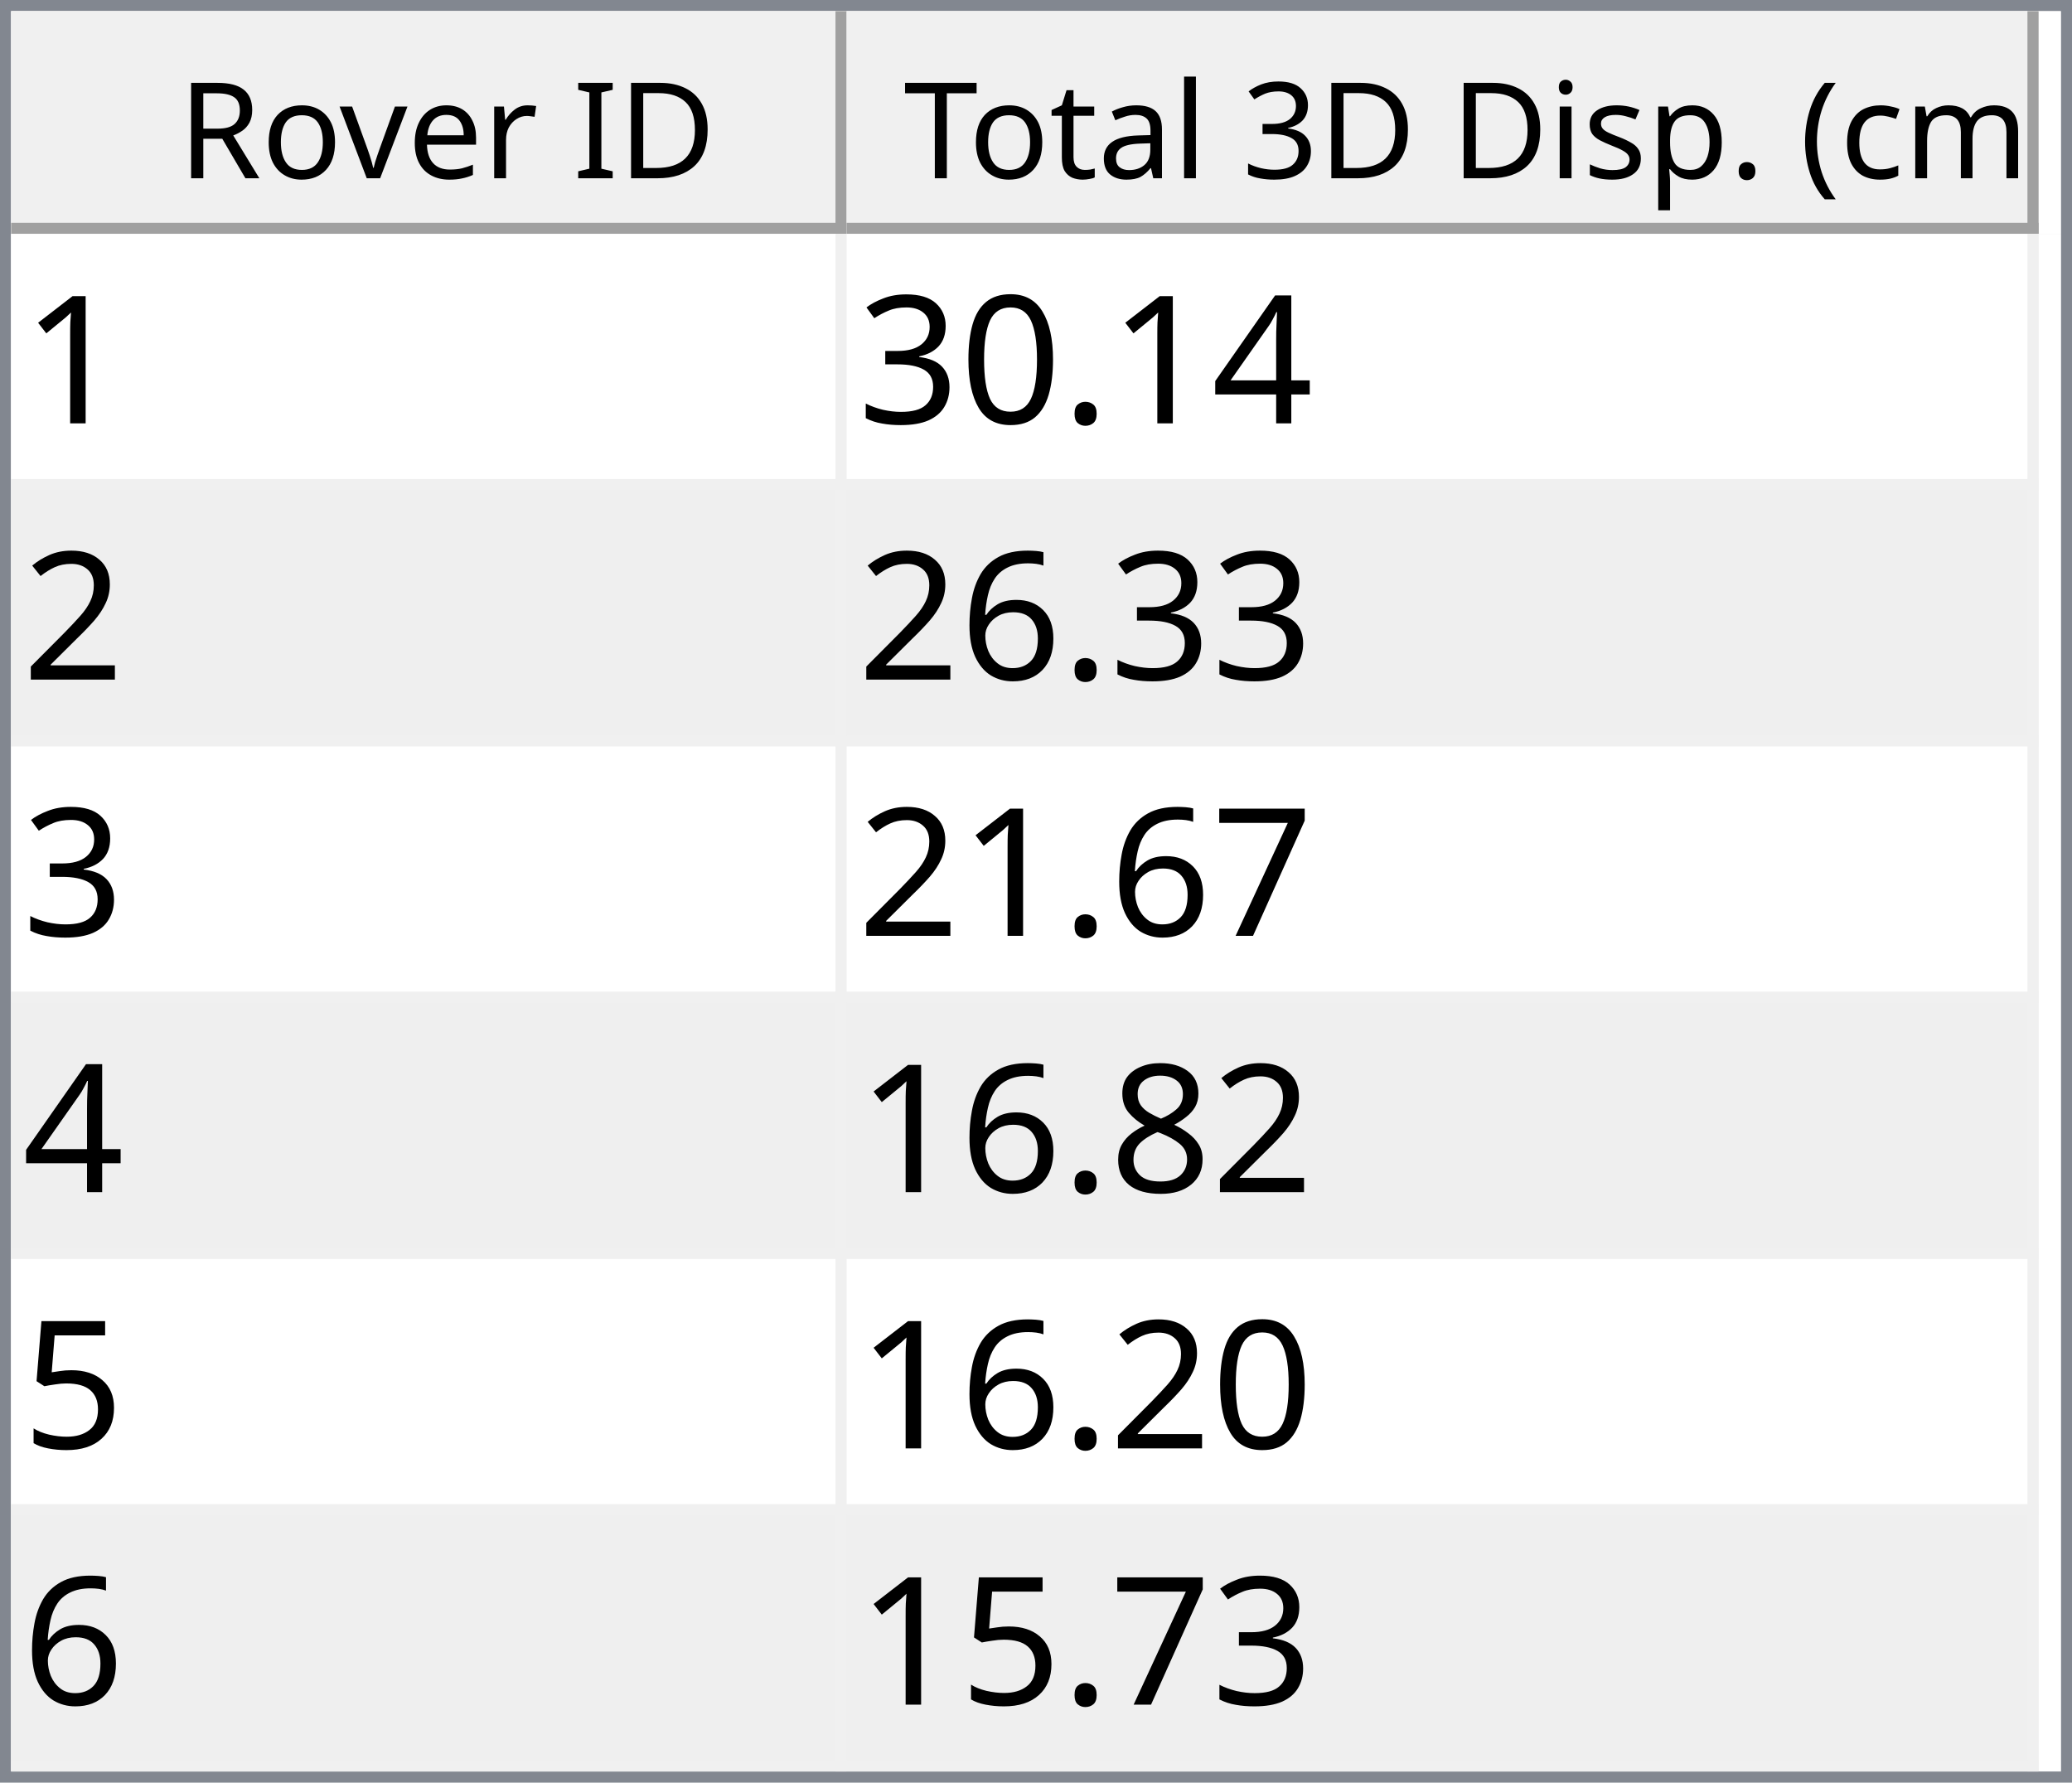
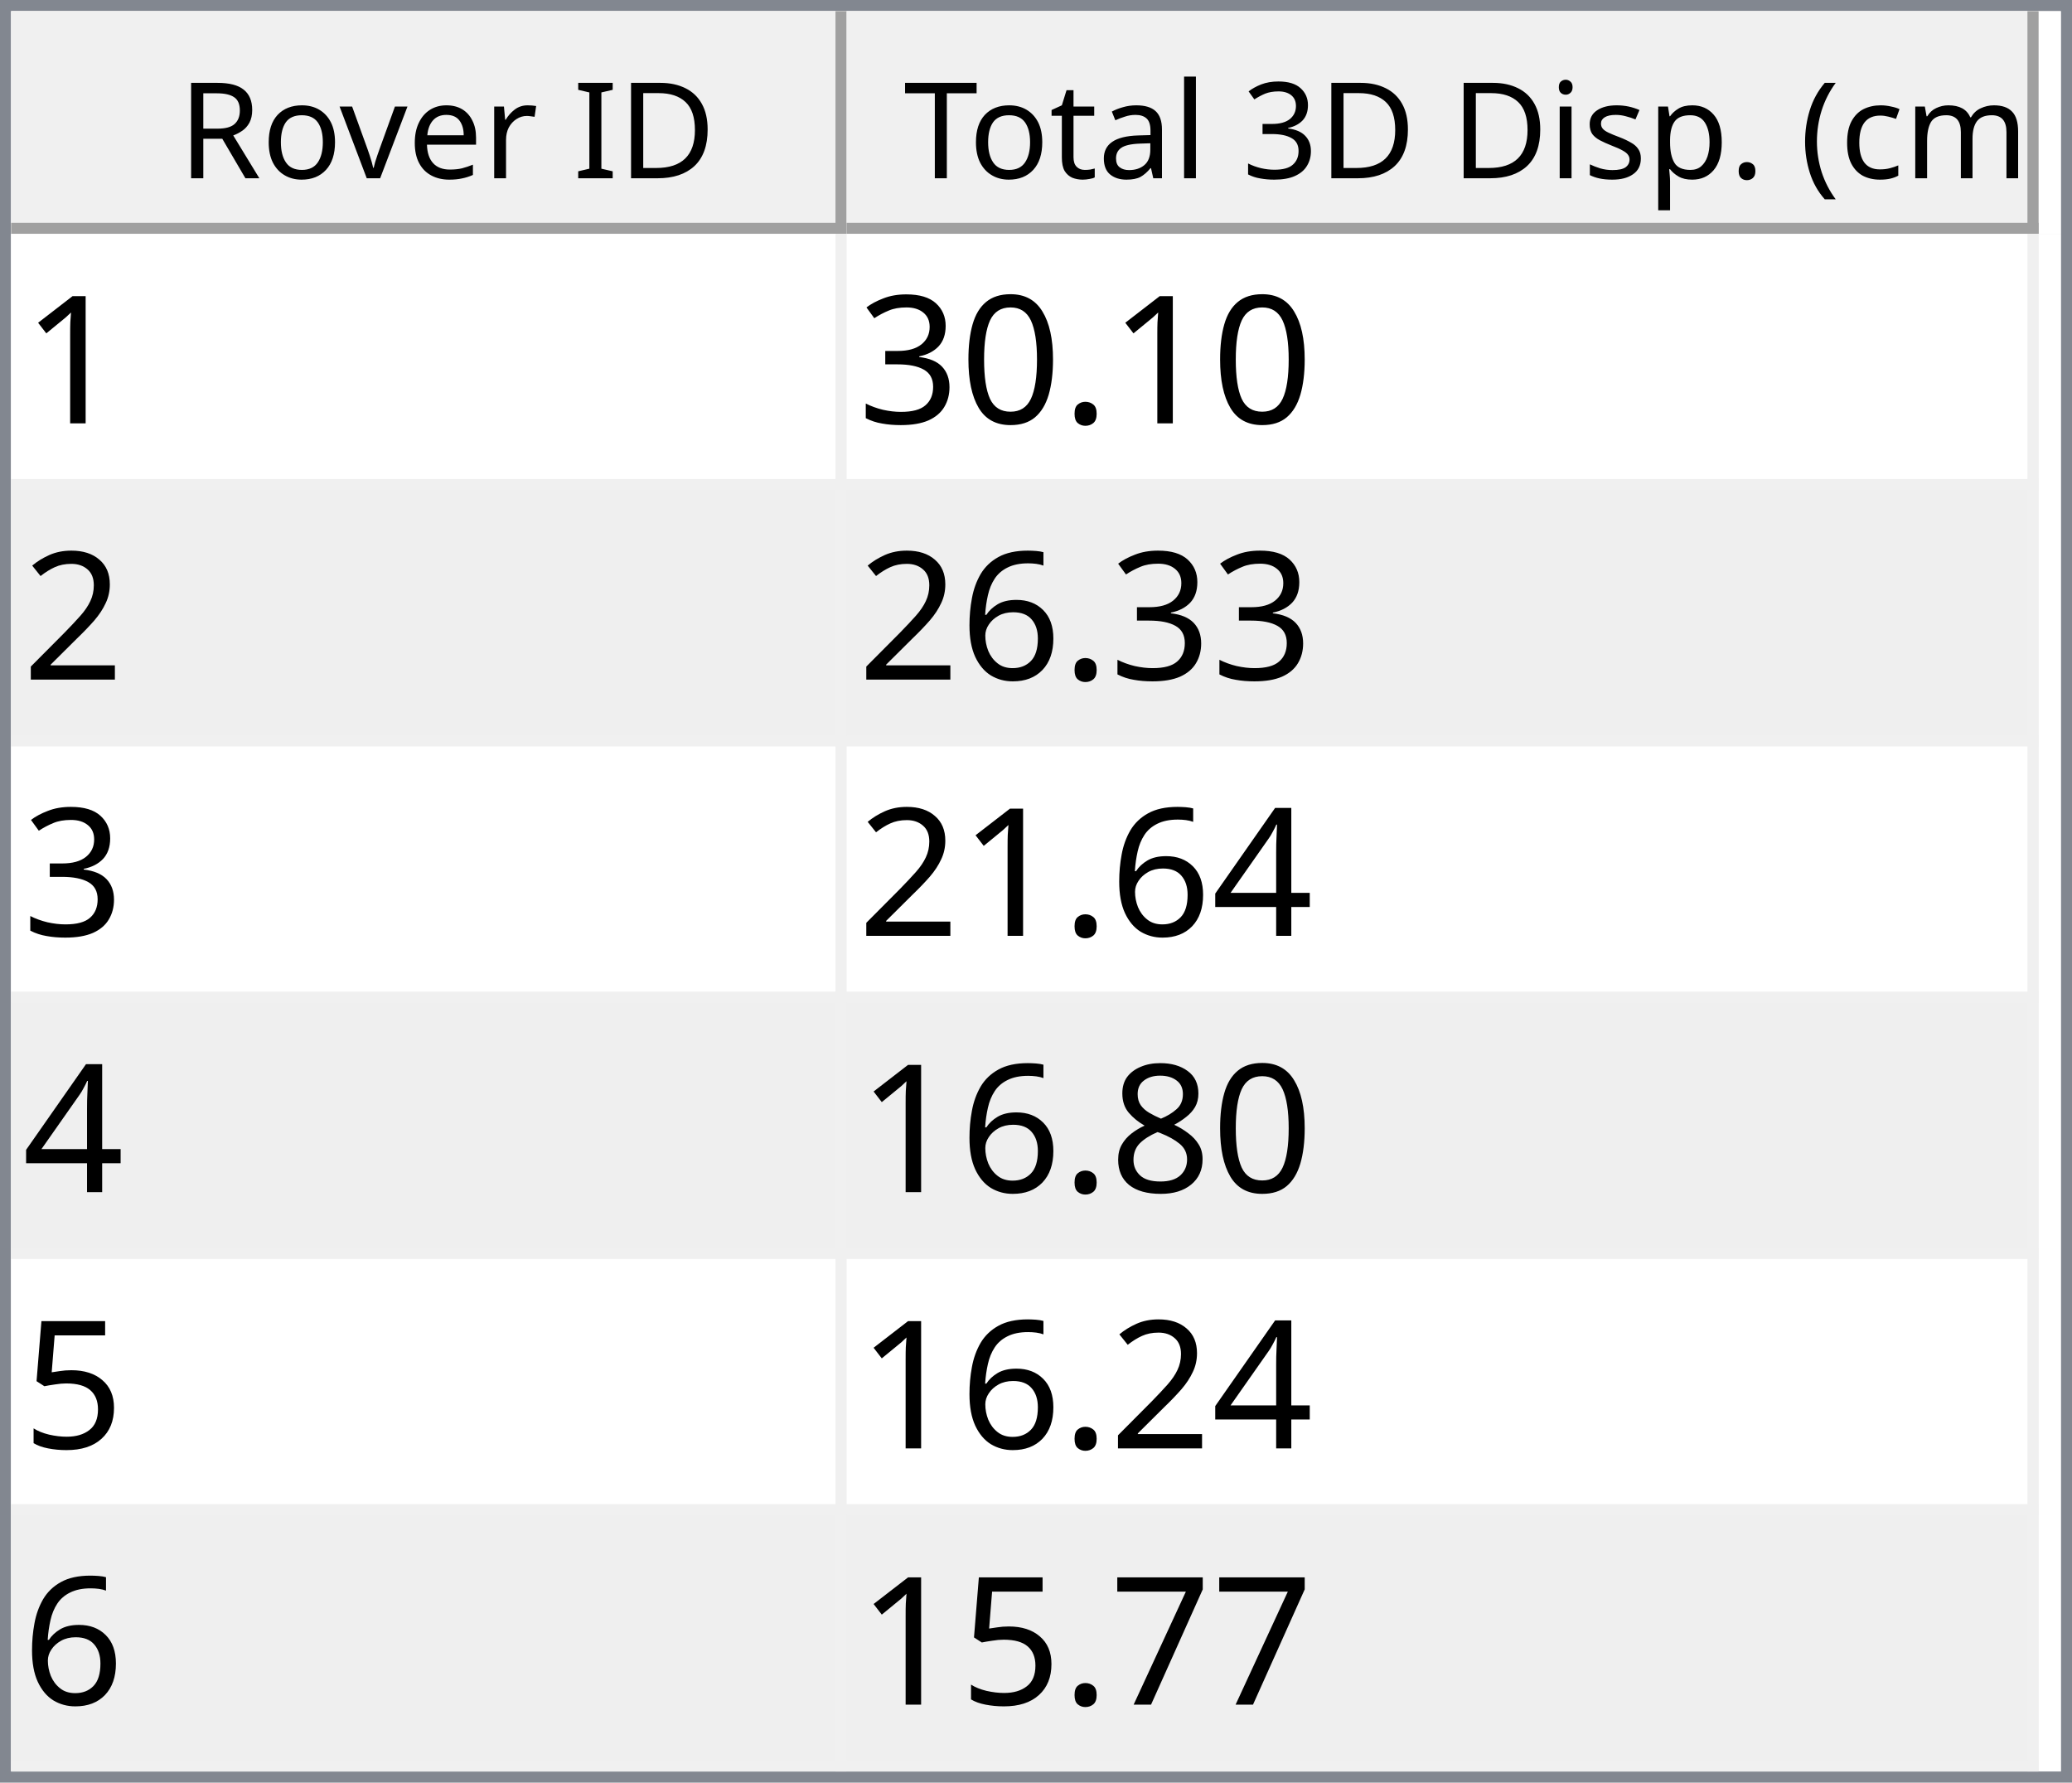
<svg xmlns="http://www.w3.org/2000/svg" style="fill-opacity:1; color-rendering:auto; color-interpolation:auto; text-rendering:auto; stroke:black; stroke-linecap:square; stroke-miterlimit:10; shape-rendering:auto; stroke-opacity:1; fill:black; stroke-dasharray:none; font-weight:normal; stroke-width:1; font-family:'Dialog'; font-style:normal; stroke-linejoin:miter; font-size:12px; stroke-dashoffset:0; image-rendering:auto;" width="186" height="160">
  <defs id="genericDefs" />
  <g>
    <defs id="defs1">
      <clipPath clipPathUnits="userSpaceOnUse" id="clipPath1">
        <path d="M0 0 L186 0 L186 160 L0 160 L0 0 Z" />
      </clipPath>
      <clipPath clipPathUnits="userSpaceOnUse" id="clipPath2">
        <path d="M0 0 L0 160 L186 160 L186 0 Z" />
      </clipPath>
      <clipPath clipPathUnits="userSpaceOnUse" id="clipPath3">
        <path d="M0 0 L0 20 L184 20 L184 0 Z" />
      </clipPath>
      <clipPath clipPathUnits="userSpaceOnUse" id="clipPath4">
        <path d="M0 0 L0 20 L75 20 L75 0 Z" />
      </clipPath>
      <clipPath clipPathUnits="userSpaceOnUse" id="clipPath5">
        <path d="M1 1 L1 19 L74 19 L74 1 Z" />
      </clipPath>
      <clipPath clipPathUnits="userSpaceOnUse" id="clipPath6">
        <path d="M0 0 L0 18 L73 18 L73 0 Z" />
      </clipPath>
      <clipPath clipPathUnits="userSpaceOnUse" id="clipPath7">
        <path d="M-0.5 -0.5 L-0.5 19.5 L74.5 19.5 L74.5 -0.5 Z" />
      </clipPath>
      <clipPath clipPathUnits="userSpaceOnUse" id="clipPath8">
        <path d="M0 0 L0 20 L107 20 L107 0 Z" />
      </clipPath>
      <clipPath clipPathUnits="userSpaceOnUse" id="clipPath9">
        <path d="M1 1 L1 19 L106 19 L106 1 Z" />
      </clipPath>
      <clipPath clipPathUnits="userSpaceOnUse" id="clipPath10">
        <path d="M0 0 L0 18 L105 18 L105 0 Z" />
      </clipPath>
      <clipPath clipPathUnits="userSpaceOnUse" id="clipPath11">
        <path d="M-0.5 -0.5 L-0.5 19.5 L106.5 19.5 L106.5 -0.5 Z" />
      </clipPath>
      <clipPath clipPathUnits="userSpaceOnUse" id="clipPath12">
        <path d="M0 0 L0 138 L184 138 L184 0 Z" />
      </clipPath>
      <clipPath clipPathUnits="userSpaceOnUse" id="clipPath13">
        <path d="M0 0 L0 138 L182 138 L182 0 Z" />
      </clipPath>
      <clipPath clipPathUnits="userSpaceOnUse" id="clipPath14">
        <path d="M-0.5 -0.5 L-0.5 137.5 L181.5 137.5 L181.5 -0.5 Z" />
      </clipPath>
      <clipPath clipPathUnits="userSpaceOnUse" id="clipPath15">
        <path d="M0 0 L0 22 L74 22 L74 0 Z" />
      </clipPath>
      <clipPath clipPathUnits="userSpaceOnUse" id="clipPath16">
        <path d="M0 0 L0 22 L106 22 L106 0 Z" />
      </clipPath>
      <font horiz-adv-x="64.551" id="font1">
        <font-face ascent="107.91" descent="25.098" units-per-em="100" style="font-style:normal; font-family:Segoe UI; font-weight:normal;" />
        <missing-glyph horiz-adv-x="64.551" d="M8.109 0 L8.109 68.266 L56.453 68.266 L56.453 0 L8.109 0 ZM15.328 7.234 L49.219 7.234 L49.219 61.031 L15.328 61.031 L15.328 7.234 Z" />
        <glyph unicode="D" horiz-adv-x="70.117" d="M9.188 0 L9.188 70.016 L28.516 70.016 Q65.531 70.016 65.531 35.891 Q65.531 19.672 55.25 9.836 Q44.969 0 27.734 0 L9.188 0 ZM17.391 62.594 L17.391 7.422 L27.828 7.422 Q41.609 7.422 49.273 14.797 Q56.938 22.172 56.938 35.688 Q56.938 62.594 28.328 62.594 L17.391 62.594 Z" />
        <glyph unicode="I" horiz-adv-x="26.611" d="M17.391 0 L9.188 0 L9.188 70.016 L17.391 70.016 L17.391 0 Z" />
        <glyph unicode=" " horiz-adv-x="27.393" d="" />
        <glyph unicode="r" horiz-adv-x="34.766" d="M34.188 41.891 Q32.078 43.5 28.125 43.5 Q23 43.5 19.555 38.672 Q16.109 33.844 16.109 25.484 L16.109 0 L8.109 0 L8.109 50 L16.109 50 L16.109 39.703 L16.312 39.703 Q18.016 44.969 21.531 47.922 Q25.047 50.875 29.391 50.875 Q32.516 50.875 34.188 50.203 L34.188 41.891 Z" />
        <glyph unicode="e" horiz-adv-x="52.295" d="M48.297 23 L12.984 23 Q13.188 14.656 17.484 10.109 Q21.781 5.562 29.297 5.562 Q37.75 5.562 44.828 11.141 L44.828 3.609 Q38.234 -1.172 27.391 -1.172 Q16.797 -1.172 10.742 5.641 Q4.688 12.453 4.688 24.812 Q4.688 36.469 11.305 43.82 Q17.922 51.172 27.734 51.172 Q37.547 51.172 42.922 44.828 Q48.297 38.484 48.297 27.203 L48.297 23 ZM40.094 29.781 Q40.047 36.719 36.75 40.578 Q33.453 44.438 27.594 44.438 Q21.922 44.438 17.969 40.383 Q14.016 36.328 13.094 29.781 L40.094 29.781 Z" />
        <glyph unicode="v" horiz-adv-x="47.9" d="M47.406 50 L27.484 0 L19.625 0 L0.688 50 L9.469 50 L22.172 13.672 Q23.578 9.672 23.922 6.688 L24.125 6.688 Q24.609 10.453 25.688 13.484 L38.969 50 L47.406 50 Z" />
        <glyph unicode="o" horiz-adv-x="58.594" d="M29 -1.172 Q17.922 -1.172 11.305 5.836 Q4.688 12.844 4.688 24.422 Q4.688 37.016 11.57 44.094 Q18.453 51.172 30.172 51.172 Q41.359 51.172 47.633 44.289 Q53.906 37.406 53.906 25.203 Q53.906 13.234 47.141 6.031 Q40.375 -1.172 29 -1.172 ZM29.594 44.438 Q21.875 44.438 17.383 39.188 Q12.891 33.938 12.891 24.703 Q12.891 15.828 17.43 10.695 Q21.969 5.562 29.594 5.562 Q37.359 5.562 41.531 10.594 Q45.703 15.625 45.703 24.906 Q45.703 34.281 41.531 39.359 Q37.359 44.438 29.594 44.438 Z" />
        <glyph unicode="R" horiz-adv-x="59.814" d="M59.375 0 L49.609 0 L37.891 19.625 Q36.281 22.359 34.766 24.289 Q33.25 26.219 31.664 27.438 Q30.078 28.656 28.25 29.219 Q26.422 29.781 24.125 29.781 L17.391 29.781 L17.391 0 L9.188 0 L9.188 70.016 L30.078 70.016 Q34.672 70.016 38.555 68.867 Q42.438 67.719 45.289 65.375 Q48.141 63.031 49.758 59.547 Q51.375 56.062 51.375 51.375 Q51.375 47.703 50.273 44.656 Q49.172 41.609 47.148 39.211 Q45.125 36.812 42.266 35.133 Q39.406 33.453 35.844 32.516 L35.844 32.328 Q37.594 31.547 38.891 30.547 Q40.188 29.547 41.359 28.18 Q42.531 26.812 43.68 25.078 Q44.828 23.344 46.234 21.047 L59.375 0 ZM17.391 62.594 L17.391 37.203 L28.516 37.203 Q31.594 37.203 34.203 38.133 Q36.812 39.062 38.719 40.797 Q40.625 42.531 41.703 45.047 Q42.781 47.562 42.781 50.688 Q42.781 56.297 39.141 59.445 Q35.5 62.594 28.609 62.594 L17.391 62.594 Z" />
        <glyph unicode=")" horiz-adv-x="30.176" d="M8.297 -15.922 L1.172 -15.922 Q16.406 2.344 16.406 26.812 Q16.406 51.469 1.078 70.016 L8.297 70.016 Q23.531 52.156 23.531 26.703 Q23.531 1.375 8.297 -15.922 Z" />
        <glyph unicode="m" horiz-adv-x="86.133" d="M79.109 0 L71.094 0 L71.094 28.719 Q71.094 37.016 68.531 40.727 Q65.969 44.438 59.906 44.438 Q54.781 44.438 51.195 39.75 Q47.609 35.062 47.609 28.516 L47.609 0 L39.594 0 L39.594 29.688 Q39.594 44.438 28.219 44.438 Q22.953 44.438 19.531 40.016 Q16.109 35.594 16.109 28.516 L16.109 0 L8.109 0 L8.109 50 L16.109 50 L16.109 42.094 L16.312 42.094 Q21.625 51.172 31.844 51.172 Q36.969 51.172 40.773 48.312 Q44.578 45.453 46 40.828 Q51.562 51.172 62.594 51.172 Q79.109 51.172 79.109 30.812 L79.109 0 Z" />
        <glyph unicode="c" horiz-adv-x="46.191" d="M42.188 2.297 Q36.422 -1.172 28.516 -1.172 Q17.828 -1.172 11.258 5.789 Q4.688 12.75 4.688 23.828 Q4.688 36.188 11.766 43.68 Q18.844 51.172 30.672 51.172 Q37.25 51.172 42.281 48.734 L42.281 40.531 Q36.719 44.438 30.375 44.438 Q22.703 44.438 17.797 38.945 Q12.891 33.453 12.891 24.516 Q12.891 15.719 17.508 10.641 Q22.125 5.562 29.891 5.562 Q36.422 5.562 42.188 9.906 L42.188 2.297 Z" />
        <glyph unicode="(" horiz-adv-x="30.176" d="M29.109 -15.922 L21.969 -15.922 Q6.844 1.375 6.844 26.703 Q6.844 52.156 21.969 70.016 L29.203 70.016 Q13.875 51.469 13.875 26.812 Q13.875 2.344 29.109 -15.922 Z" />
        <glyph unicode="." horiz-adv-x="21.68" d="M10.891 -1.078 Q8.641 -1.078 7.055 0.539 Q5.469 2.156 5.469 4.391 Q5.469 6.641 7.055 8.273 Q8.641 9.906 10.891 9.906 Q13.188 9.906 14.797 8.273 Q16.406 6.641 16.406 4.391 Q16.406 2.156 14.797 0.539 Q13.188 -1.078 10.891 -1.078 Z" />
        <glyph unicode="p" horiz-adv-x="58.789" d="M16.312 7.234 L16.109 7.234 L16.109 -23 L8.109 -23 L8.109 50 L16.109 50 L16.109 41.219 L16.312 41.219 Q22.219 51.172 33.594 51.172 Q43.266 51.172 48.688 44.461 Q54.109 37.75 54.109 26.469 Q54.109 13.922 48 6.375 Q41.891 -1.172 31.297 -1.172 Q21.578 -1.172 16.312 7.234 ZM16.109 27.391 L16.109 20.406 Q16.109 14.203 20.141 9.883 Q24.172 5.562 30.375 5.562 Q37.641 5.562 41.773 11.133 Q45.906 16.703 45.906 26.609 Q45.906 34.969 42.047 39.703 Q38.188 44.438 31.594 44.438 Q24.609 44.438 20.359 39.578 Q16.109 34.719 16.109 27.391 Z" />
        <glyph unicode="s" horiz-adv-x="42.432" d="M5.078 1.812 L5.078 10.406 Q11.625 5.562 19.484 5.562 Q30.031 5.562 30.031 12.594 Q30.031 14.594 29.125 15.992 Q28.219 17.391 26.68 18.461 Q25.141 19.531 23.07 20.383 Q21 21.234 18.609 22.172 Q15.281 23.484 12.766 24.828 Q10.25 26.172 8.57 27.859 Q6.891 29.547 6.031 31.695 Q5.172 33.844 5.172 36.719 Q5.172 40.234 6.789 42.945 Q8.406 45.656 11.086 47.484 Q13.766 49.312 17.211 50.242 Q20.656 51.172 24.312 51.172 Q30.812 51.172 35.938 48.922 L35.938 40.828 Q30.422 44.438 23.25 44.438 Q21 44.438 19.195 43.922 Q17.391 43.406 16.094 42.477 Q14.797 41.547 14.086 40.258 Q13.375 38.969 13.375 37.406 Q13.375 35.453 14.086 34.133 Q14.797 32.812 16.164 31.789 Q17.531 30.766 19.484 29.938 Q21.438 29.109 23.922 28.125 Q27.25 26.859 29.883 25.516 Q32.516 24.172 34.375 22.484 Q36.234 20.797 37.234 18.602 Q38.234 16.406 38.234 13.375 Q38.234 9.672 36.602 6.938 Q34.969 4.203 32.234 2.398 Q29.5 0.594 25.93 -0.289 Q22.359 -1.172 18.453 -1.172 Q10.75 -1.172 5.078 1.812 Z" />
        <glyph unicode="i" horiz-adv-x="24.219" d="M12.203 62.703 Q10.062 62.703 8.547 64.164 Q7.031 65.625 7.031 67.875 Q7.031 70.125 8.547 71.609 Q10.062 73.094 12.203 73.094 Q14.406 73.094 15.945 71.609 Q17.484 70.125 17.484 67.875 Q17.484 65.719 15.945 64.211 Q14.406 62.703 12.203 62.703 ZM16.109 0 L8.109 0 L8.109 50 L16.109 50 L16.109 0 Z" />
        <glyph unicode="3" horiz-adv-x="53.906" d="M46.531 19.828 Q46.531 15.094 44.75 11.211 Q42.969 7.328 39.719 4.57 Q36.469 1.812 31.93 0.297 Q27.391 -1.219 21.922 -1.219 Q11.922 -1.219 6 2.594 L6 11.188 Q13.094 5.609 22.219 5.609 Q25.875 5.609 28.828 6.539 Q31.781 7.469 33.906 9.227 Q36.031 10.984 37.18 13.477 Q38.328 15.969 38.328 19.094 Q38.328 32.812 18.797 32.812 L12.984 32.812 L12.984 39.594 L18.5 39.594 Q35.797 39.594 35.797 52.484 Q35.797 64.406 22.609 64.406 Q15.188 64.406 8.688 59.422 L8.688 67.188 Q15.375 71.188 24.609 71.188 Q29 71.188 32.57 69.969 Q36.141 68.75 38.68 66.555 Q41.219 64.359 42.609 61.281 Q44 58.203 44 54.5 Q44 40.672 30.031 36.719 L30.031 36.531 Q33.594 36.141 36.625 34.797 Q39.656 33.453 41.852 31.305 Q44.047 29.156 45.289 26.25 Q46.531 23.344 46.531 19.828 Z" />
        <glyph unicode="l" horiz-adv-x="24.219" d="M16.109 0 L8.109 0 L8.109 74.031 L16.109 74.031 L16.109 0 Z" />
        <glyph unicode="a" horiz-adv-x="50.879" d="M43.891 0 L35.891 0 L35.891 7.812 L35.688 7.812 Q30.469 -1.172 20.312 -1.172 Q12.844 -1.172 8.617 2.781 Q4.391 6.734 4.391 13.281 Q4.391 27.297 20.906 29.594 L35.891 31.688 Q35.891 44.438 25.594 44.438 Q16.547 44.438 9.281 38.281 L9.281 46.484 Q16.656 51.172 26.266 51.172 Q43.891 51.172 43.891 32.516 L43.891 0 ZM35.891 25.297 L23.828 23.641 Q18.266 22.859 15.43 20.875 Q12.594 18.891 12.594 13.875 Q12.594 10.203 15.211 7.883 Q17.828 5.562 22.172 5.562 Q28.125 5.562 32.008 9.742 Q35.891 13.922 35.891 20.312 L35.891 25.297 Z" />
        <glyph unicode="t" horiz-adv-x="33.887" d="M31.297 0.484 Q28.469 -1.078 23.828 -1.078 Q10.688 -1.078 10.688 13.578 L10.688 43.172 L2.094 43.172 L2.094 50 L10.688 50 L10.688 62.203 L18.703 64.797 L18.703 50 L31.297 50 L31.297 43.172 L18.703 43.172 L18.703 14.984 Q18.703 9.969 20.414 7.82 Q22.125 5.672 26.078 5.672 Q29.109 5.672 31.297 7.328 L31.297 0.484 Z" />
        <glyph unicode="T" horiz-adv-x="52.393" d="M50.594 62.594 L30.375 62.594 L30.375 0 L22.172 0 L22.172 62.594 L2 62.594 L2 70.016 L50.594 70.016 L50.594 62.594 Z" />
      </font>
      <font horiz-adv-x="75.0" id="font2">
        <font-face ascent="100.537" descent="21.973" units-per-em="100" style="font-style:normal; font-family:sans-serif; font-weight:normal;" />
        <missing-glyph horiz-adv-x="75.0" d="M12.5 0 L12.5 62.5 L62.5 62.5 L62.5 0 L12.5 0 ZM14.062 1.562 L60.938 1.562 L60.938 60.938 L14.062 60.938 L14.062 1.562 Z" />
        <glyph unicode="1" horiz-adv-x="55.615" d="M37.25 0 L28.469 0 L28.469 56 Q25.297 52.984 20.141 49.953 Q14.984 46.922 10.891 45.406 L10.891 53.906 Q18.266 57.375 23.781 62.305 Q29.297 67.234 31.594 71.875 L37.25 71.875 L37.25 0 Z" />
-         <glyph unicode="4" horiz-adv-x="55.615" d="M32.328 0 L32.328 17.141 L1.266 17.141 L1.266 25.203 L33.938 71.578 L41.109 71.578 L41.109 25.203 L50.781 25.203 L50.781 17.141 L41.109 17.141 L41.109 0 L32.328 0 ZM32.328 25.203 L32.328 57.469 L9.906 25.203 L32.328 25.203 Z" />
        <glyph unicode="." horiz-adv-x="27.783" d="M9.078 0 L9.078 10.016 L19.094 10.016 L19.094 0 L9.078 0 Z" />
        <glyph unicode="0" horiz-adv-x="55.615" d="M4.156 35.297 Q4.156 48 6.766 55.742 Q9.375 63.484 14.523 67.68 Q19.672 71.875 27.484 71.875 Q33.25 71.875 37.594 69.555 Q41.938 67.234 44.773 62.867 Q47.609 58.5 49.219 52.227 Q50.828 45.953 50.828 35.297 Q50.828 22.703 48.242 14.969 Q45.656 7.234 40.508 3.008 Q35.359 -1.219 27.484 -1.219 Q17.141 -1.219 11.234 6.203 Q4.156 15.141 4.156 35.297 ZM13.188 35.297 Q13.188 17.672 17.312 11.836 Q21.438 6 27.484 6 Q33.547 6 37.672 11.859 Q41.797 17.719 41.797 35.297 Q41.797 52.984 37.672 58.789 Q33.547 64.594 27.391 64.594 Q21.344 64.594 17.719 59.469 Q13.188 52.938 13.188 35.297 Z" />
        <glyph unicode="3" horiz-adv-x="55.615" d="M4.203 18.891 L12.984 20.062 Q14.5 12.594 18.141 9.297 Q21.781 6 27 6 Q33.203 6 37.477 10.297 Q41.75 14.594 41.75 20.953 Q41.75 27 37.797 30.93 Q33.844 34.859 27.734 34.859 Q25.25 34.859 21.531 33.891 L22.516 41.609 Q23.391 41.5 23.922 41.5 Q29.547 41.5 34.039 44.43 Q38.531 47.359 38.531 53.469 Q38.531 58.297 35.258 61.477 Q31.984 64.656 26.812 64.656 Q21.688 64.656 18.266 61.43 Q14.844 58.203 13.875 51.766 L5.078 53.328 Q6.688 62.156 12.398 67.016 Q18.109 71.875 26.609 71.875 Q32.469 71.875 37.398 69.359 Q42.328 66.844 44.945 62.5 Q47.562 58.156 47.562 53.266 Q47.562 48.641 45.07 44.828 Q42.578 41.016 37.703 38.766 Q44.047 37.312 47.562 32.695 Q51.078 28.078 51.078 21.141 Q51.078 11.766 44.242 5.25 Q37.406 -1.266 26.953 -1.266 Q17.531 -1.266 11.305 4.352 Q5.078 9.969 4.203 18.891 Z" />
        <glyph unicode="2" horiz-adv-x="55.615" d="M50.344 8.453 L50.344 0 L3.031 0 Q2.938 3.172 4.047 6.109 Q5.859 10.938 9.836 15.625 Q13.812 20.312 21.344 26.469 Q33.016 36.031 37.117 41.625 Q41.219 47.219 41.219 52.203 Q41.219 57.422 37.477 61.008 Q33.734 64.594 27.734 64.594 Q21.391 64.594 17.578 60.789 Q13.766 56.984 13.719 50.25 L4.688 51.172 Q5.609 61.281 11.664 66.578 Q17.719 71.875 27.938 71.875 Q38.234 71.875 44.242 66.164 Q50.25 60.453 50.25 52 Q50.25 47.703 48.492 43.555 Q46.734 39.406 42.656 34.812 Q38.578 30.219 29.109 22.219 Q21.188 15.578 18.945 13.211 Q16.703 10.844 15.234 8.453 L50.344 8.453 Z" />
        <glyph unicode="6" horiz-adv-x="55.615" d="M49.75 54.047 L41.016 53.375 Q39.844 58.547 37.703 60.891 Q34.125 64.656 28.906 64.656 Q24.703 64.656 21.531 62.312 Q17.391 59.281 14.992 53.469 Q12.594 47.656 12.5 36.922 Q15.672 41.75 20.266 44.094 Q24.859 46.438 29.891 46.438 Q38.672 46.438 44.852 39.969 Q51.031 33.5 51.031 23.25 Q51.031 16.5 48.125 10.719 Q45.219 4.938 40.141 1.859 Q35.062 -1.219 28.609 -1.219 Q17.625 -1.219 10.695 6.859 Q3.766 14.938 3.766 33.5 Q3.766 54.25 11.422 63.672 Q18.109 71.875 29.438 71.875 Q37.891 71.875 43.289 67.141 Q48.688 62.406 49.75 54.047 ZM13.875 23.188 Q13.875 18.656 15.797 14.508 Q17.719 10.359 21.188 8.18 Q24.656 6 28.469 6 Q34.031 6 38.039 10.492 Q42.047 14.984 42.047 22.703 Q42.047 30.125 38.086 34.398 Q34.125 38.672 28.125 38.672 Q22.172 38.672 18.023 34.398 Q13.875 30.125 13.875 23.188 Z" />
-         <glyph unicode="7" horiz-adv-x="55.615" d="M4.734 62.203 L4.734 70.656 L51.078 70.656 L51.078 63.812 Q44.234 56.547 37.523 44.484 Q30.812 32.422 27.156 19.672 Q24.516 10.688 23.781 0 L14.75 0 Q14.891 8.453 18.062 20.414 Q21.234 32.375 27.172 43.484 Q33.109 54.594 39.797 62.203 L4.734 62.203 Z" />
+         <glyph unicode="4" horiz-adv-x="55.615" d="M32.328 0 L32.328 17.141 L1.266 17.141 L1.266 25.203 L33.938 71.578 L41.109 71.578 L41.109 25.203 L50.781 25.203 L50.781 17.141 L41.109 17.141 L41.109 0 L32.328 0 ZM32.328 25.203 L32.328 57.469 L9.906 25.203 L32.328 25.203 Z" />
        <glyph unicode="8" horiz-adv-x="55.615" d="M17.672 38.812 Q12.203 40.828 9.57 44.539 Q6.938 48.25 6.938 53.422 Q6.938 61.234 12.555 66.555 Q18.172 71.875 27.484 71.875 Q36.859 71.875 42.578 66.43 Q48.297 60.984 48.297 53.172 Q48.297 48.188 45.68 44.508 Q43.062 40.828 37.75 38.812 Q44.344 36.672 47.781 31.883 Q51.219 27.094 51.219 20.453 Q51.219 11.281 44.727 5.031 Q38.234 -1.219 27.641 -1.219 Q17.047 -1.219 10.547 5.055 Q4.047 11.328 4.047 20.703 Q4.047 27.688 7.594 32.398 Q11.141 37.109 17.672 38.812 ZM15.922 53.719 Q15.922 48.641 19.195 45.414 Q22.469 42.188 27.688 42.188 Q32.766 42.188 36.016 45.383 Q39.266 48.578 39.266 53.219 Q39.266 58.062 35.914 61.359 Q32.562 64.656 27.594 64.656 Q22.562 64.656 19.242 61.43 Q15.922 58.203 15.922 53.719 ZM13.094 20.656 Q13.094 16.891 14.875 13.375 Q16.656 9.859 20.172 7.93 Q23.688 6 27.734 6 Q34.031 6 38.133 10.055 Q42.234 14.109 42.234 20.359 Q42.234 26.703 38.016 30.859 Q33.797 35.016 27.438 35.016 Q21.234 35.016 17.164 30.914 Q13.094 26.812 13.094 20.656 Z" />
        <glyph unicode="5" horiz-adv-x="55.615" d="M4.156 18.75 L13.375 19.531 Q14.406 12.797 18.141 9.398 Q21.875 6 27.156 6 Q33.5 6 37.891 10.789 Q42.281 15.578 42.281 23.484 Q42.281 31 38.062 35.352 Q33.844 39.703 27 39.703 Q22.75 39.703 19.336 37.773 Q15.922 35.844 13.969 32.766 L5.719 33.844 L12.641 70.609 L48.25 70.609 L48.25 62.203 L19.672 62.203 L15.828 42.969 Q22.266 47.469 29.344 47.469 Q38.719 47.469 45.164 40.969 Q51.609 34.469 51.609 24.266 Q51.609 14.547 45.953 7.469 Q39.062 -1.219 27.156 -1.219 Q17.391 -1.219 11.211 4.25 Q5.031 9.719 4.156 18.75 Z" />
+         <glyph unicode="7" horiz-adv-x="55.615" d="M4.734 62.203 L4.734 70.656 L51.078 70.656 L51.078 63.812 Q44.234 56.547 37.523 44.484 Q30.812 32.422 27.156 19.672 Q24.516 10.688 23.781 0 L14.75 0 Q14.891 8.453 18.062 20.414 Q21.234 32.375 27.172 43.484 Q33.109 54.594 39.797 62.203 L4.734 62.203 Z" />
      </font>
    </defs>
    <g style="fill:white; stroke:white;">
      <rect x="0" y="0" width="186" style="clip-path:url(#clipPath1); stroke:none;" height="160" />
    </g>
    <g style="fill:white; text-rendering:optimizeSpeed; color-rendering:optimizeSpeed; image-rendering:optimizeSpeed; shape-rendering:crispEdges; stroke:white; color-interpolation:sRGB;">
      <rect x="0" width="186" height="160" y="0" style="stroke:none;" />
      <path style="stroke:none;" d="M0 160 L186 160 L186 0 L0 0 Z" />
    </g>
    <g style="fill:rgb(240,240,240); font-family:'Segoe UI'; stroke:rgb(240,240,240);">
      <rect x="0" y="0" width="186" style="clip-path:url(#clipPath2); stroke:none;" height="160" />
    </g>
    <g style="fill:rgb(130,135,144); font-family:'Segoe UI'; stroke:rgb(130,135,144);">
      <path d="M0 0 L186 0 L186 160 L0 160 L0 0 ZM1 1 L185 1 L185 159 L1 159 L1 1 Z" style="fill-rule:evenodd; clip-path:url(#clipPath2); stroke:none;" />
    </g>
    <g style="fill:white; font-family:'Segoe UI'; stroke:white;" transform="translate(1,1)">
      <rect x="0" y="0" width="184" style="clip-path:url(#clipPath3); stroke:none;" height="20" />
    </g>
    <g style="fill:rgb(240,240,240); font-family:'Segoe UI'; stroke:rgb(240,240,240);" transform="translate(1,1)">
      <rect x="0" y="0" width="75" style="clip-path:url(#clipPath4); stroke:none;" height="20" />
    </g>
    <g style="font-family:'Segoe UI';" transform="translate(2,2)">
      <text x="14" xml:space="preserve" y="14" style="clip-path:url(#clipPath6); stroke:none;">Rover ID</text>
    </g>
    <g style="fill:rgb(160,160,160); font-family:'Segoe UI'; stroke:rgb(160,160,160); stroke-linejoin:bevel;" transform="translate(1.5,1.5)">
      <line x1="74" x2="74" y1="0" style="fill:none; clip-path:url(#clipPath7);" y2="19" />
    </g>
    <g style="fill:rgb(160,160,160); font-family:'Segoe UI'; stroke:rgb(160,160,160); stroke-linejoin:bevel;" transform="matrix(1,0,0,1,1,1) translate(0.5,0.5)">
      <line x1="0" x2="74" y1="19" style="fill:none; clip-path:url(#clipPath7);" y2="19" />
    </g>
    <g style="fill:rgb(240,240,240); font-family:'Segoe UI'; stroke:rgb(240,240,240);" transform="translate(76,1)">
      <rect x="0" y="0" width="107" style="clip-path:url(#clipPath8); stroke:none;" height="20" />
    </g>
    <g style="font-family:'Segoe UI';" transform="translate(77,2)">
      <text x="1" xml:space="preserve" y="14" style="clip-path:url(#clipPath10); stroke:none;"> Total 3D Disp. (cm)</text>
    </g>
    <g style="fill:rgb(160,160,160); font-family:'Segoe UI'; stroke:rgb(160,160,160); stroke-linejoin:bevel;" transform="translate(76.5,1.5)">
      <line x1="106" x2="106" y1="0" style="fill:none; clip-path:url(#clipPath11);" y2="19" />
    </g>
    <g style="fill:rgb(160,160,160); font-family:'Segoe UI'; stroke:rgb(160,160,160); stroke-linejoin:bevel;" transform="matrix(1,0,0,1,76,1) translate(0.5,0.5)">
      <line x1="0" x2="106" y1="19" style="fill:none; clip-path:url(#clipPath11);" y2="19" />
    </g>
    <g style="fill:white; font-family:'Segoe UI'; stroke:white;" transform="translate(1,21)">
      <rect x="0" y="0" width="184" style="clip-path:url(#clipPath12); stroke:none;" height="138" />
    </g>
    <g style="fill:rgb(240,240,240); font-size:16px; font-family:sans-serif; stroke:rgb(240,240,240);" transform="translate(1,21)">
      <rect x="0" y="0" width="182" style="clip-path:url(#clipPath13); stroke:none;" height="138" />
      <line transform="translate(0.5,0.5)" x1="0" x2="181" y1="22" style="clip-path:url(#clipPath14); fill:none; stroke-linejoin:bevel;" y2="22" />
    </g>
    <g transform="matrix(1,0,0,1,1,21) translate(0.5,0.5)" style="fill:rgb(240,240,240); font-size:16px; font-family:sans-serif; stroke:rgb(240,240,240); stroke-linejoin:bevel;">
      <line x1="0" x2="181" y1="45" style="fill:none; clip-path:url(#clipPath14);" y2="45" />
    </g>
    <g transform="matrix(1,0,0,1,1,21) translate(0.5,0.5)" style="fill:rgb(240,240,240); font-size:16px; font-family:sans-serif; stroke:rgb(240,240,240); stroke-linejoin:bevel;">
      <line x1="0" x2="181" y1="68" style="fill:none; clip-path:url(#clipPath14);" y2="68" />
    </g>
    <g transform="matrix(1,0,0,1,1,21) translate(0.5,0.5)" style="fill:rgb(240,240,240); font-size:16px; font-family:sans-serif; stroke:rgb(240,240,240); stroke-linejoin:bevel;">
      <line x1="0" x2="181" y1="91" style="fill:none; clip-path:url(#clipPath14);" y2="91" />
    </g>
    <g transform="matrix(1,0,0,1,1,21) translate(0.5,0.5)" style="fill:rgb(240,240,240); font-size:16px; font-family:sans-serif; stroke:rgb(240,240,240); stroke-linejoin:bevel;">
      <line x1="0" x2="181" y1="114" style="fill:none; clip-path:url(#clipPath14);" y2="114" />
    </g>
    <g transform="matrix(1,0,0,1,1,21) translate(0.5,0.5)" style="fill:rgb(240,240,240); font-size:16px; font-family:sans-serif; stroke:rgb(240,240,240); stroke-linejoin:bevel;">
      <line x1="0" x2="181" y1="137" style="fill:none; clip-path:url(#clipPath14);" y2="137" />
    </g>
    <g transform="matrix(1,0,0,1,1,21) translate(0.5,0.5)" style="fill:rgb(240,240,240); font-size:16px; font-family:sans-serif; stroke:rgb(240,240,240); stroke-linejoin:bevel;">
      <line x1="74" x2="74" y1="0" style="fill:none; clip-path:url(#clipPath14);" y2="137" />
    </g>
    <g transform="matrix(1,0,0,1,1,21) translate(0.5,0.5)" style="fill:rgb(240,240,240); font-size:16px; font-family:sans-serif; stroke:rgb(240,240,240); stroke-linejoin:bevel;">
      <line x1="181" x2="181" y1="0" style="fill:none; clip-path:url(#clipPath14);" y2="137" />
    </g>
    <g style="fill:white; font-size:16px; font-family:sans-serif; stroke:white;" transform="matrix(1,0,0,1,1,21)">
      <rect x="0" y="0" width="74" style="clip-path:url(#clipPath15); stroke:none;" height="22" />
      <text x="1" y="17" style="fill:black; clip-path:url(#clipPath15); stroke:none;" xml:space="preserve">1</text>
    </g>
    <g style="fill:white; font-size:16px; font-family:sans-serif; stroke:white;" transform="matrix(1,0,0,1,1,21) translate(75,0)">
      <rect x="0" y="0" width="106" style="clip-path:url(#clipPath16); stroke:none;" height="22" />
-       <text x="1" y="17" style="fill:black; clip-path:url(#clipPath16); stroke:none;" xml:space="preserve">30.14</text>
+       <text x="1" y="17" style="fill:black; clip-path:url(#clipPath16); stroke:none;" xml:space="preserve">30.10</text>
    </g>
    <g style="fill:rgb(239,239,239); font-size:16px; font-family:sans-serif; stroke:rgb(239,239,239);" transform="matrix(1,0,0,1,1,21) translate(0,23)">
      <rect x="0" y="0" width="74" style="clip-path:url(#clipPath15); stroke:none;" height="22" />
      <text x="1" y="17" style="fill:black; clip-path:url(#clipPath15); stroke:none;" xml:space="preserve">2</text>
    </g>
    <g style="fill:rgb(239,239,239); font-size:16px; font-family:sans-serif; stroke:rgb(239,239,239);" transform="matrix(1,0,0,1,1,21) translate(75,23)">
      <rect x="0" y="0" width="106" style="clip-path:url(#clipPath16); stroke:none;" height="22" />
      <text x="1" y="17" style="fill:black; clip-path:url(#clipPath16); stroke:none;" xml:space="preserve">26.33</text>
    </g>
    <g style="fill:white; font-size:16px; font-family:sans-serif; stroke:white;" transform="matrix(1,0,0,1,1,21) translate(0,46)">
      <rect x="0" y="0" width="74" style="clip-path:url(#clipPath15); stroke:none;" height="22" />
      <text x="1" y="17" style="fill:black; clip-path:url(#clipPath15); stroke:none;" xml:space="preserve">3</text>
    </g>
    <g style="fill:white; font-size:16px; font-family:sans-serif; stroke:white;" transform="matrix(1,0,0,1,1,21) translate(75,46)">
      <rect x="0" y="0" width="106" style="clip-path:url(#clipPath16); stroke:none;" height="22" />
-       <text x="1" y="17" style="fill:black; clip-path:url(#clipPath16); stroke:none;" xml:space="preserve">21.67</text>
+       <text x="1" y="17" style="fill:black; clip-path:url(#clipPath16); stroke:none;" xml:space="preserve">21.64</text>
    </g>
    <g style="fill:rgb(239,239,239); font-size:16px; font-family:sans-serif; stroke:rgb(239,239,239);" transform="matrix(1,0,0,1,1,21) translate(0,69)">
      <rect x="0" y="0" width="74" style="clip-path:url(#clipPath15); stroke:none;" height="22" />
      <text x="1" y="17" style="fill:black; clip-path:url(#clipPath15); stroke:none;" xml:space="preserve">4</text>
    </g>
    <g style="fill:rgb(239,239,239); font-size:16px; font-family:sans-serif; stroke:rgb(239,239,239);" transform="matrix(1,0,0,1,1,21) translate(75,69)">
      <rect x="0" y="0" width="106" style="clip-path:url(#clipPath16); stroke:none;" height="22" />
-       <text x="1" y="17" style="fill:black; clip-path:url(#clipPath16); stroke:none;" xml:space="preserve">16.82</text>
+       <text x="1" y="17" style="fill:black; clip-path:url(#clipPath16); stroke:none;" xml:space="preserve">16.80</text>
    </g>
    <g style="fill:white; font-size:16px; font-family:sans-serif; stroke:white;" transform="matrix(1,0,0,1,1,21) translate(0,92)">
      <rect x="0" y="0" width="74" style="clip-path:url(#clipPath15); stroke:none;" height="22" />
      <text x="1" y="17" style="fill:black; clip-path:url(#clipPath15); stroke:none;" xml:space="preserve">5</text>
    </g>
    <g style="fill:white; font-size:16px; font-family:sans-serif; stroke:white;" transform="matrix(1,0,0,1,1,21) translate(75,92)">
      <rect x="0" y="0" width="106" style="clip-path:url(#clipPath16); stroke:none;" height="22" />
-       <text x="1" y="17" style="fill:black; clip-path:url(#clipPath16); stroke:none;" xml:space="preserve">16.20</text>
+       <text x="1" y="17" style="fill:black; clip-path:url(#clipPath16); stroke:none;" xml:space="preserve">16.24</text>
    </g>
    <g style="fill:rgb(239,239,239); font-size:16px; font-family:sans-serif; stroke:rgb(239,239,239);" transform="matrix(1,0,0,1,1,21) translate(0,115)">
      <rect x="0" y="0" width="74" style="clip-path:url(#clipPath15); stroke:none;" height="22" />
      <text x="1" y="17" style="fill:black; clip-path:url(#clipPath15); stroke:none;" xml:space="preserve">6</text>
    </g>
    <g style="fill:rgb(239,239,239); font-size:16px; font-family:sans-serif; stroke:rgb(239,239,239);" transform="matrix(1,0,0,1,1,21) translate(75,115)">
      <rect x="0" y="0" width="106" style="clip-path:url(#clipPath16); stroke:none;" height="22" />
-       <text x="1" y="17" style="fill:black; clip-path:url(#clipPath16); stroke:none;" xml:space="preserve">15.73</text>
+       <text x="1" y="17" style="fill:black; clip-path:url(#clipPath16); stroke:none;" xml:space="preserve">15.77</text>
    </g>
  </g>
</svg>
